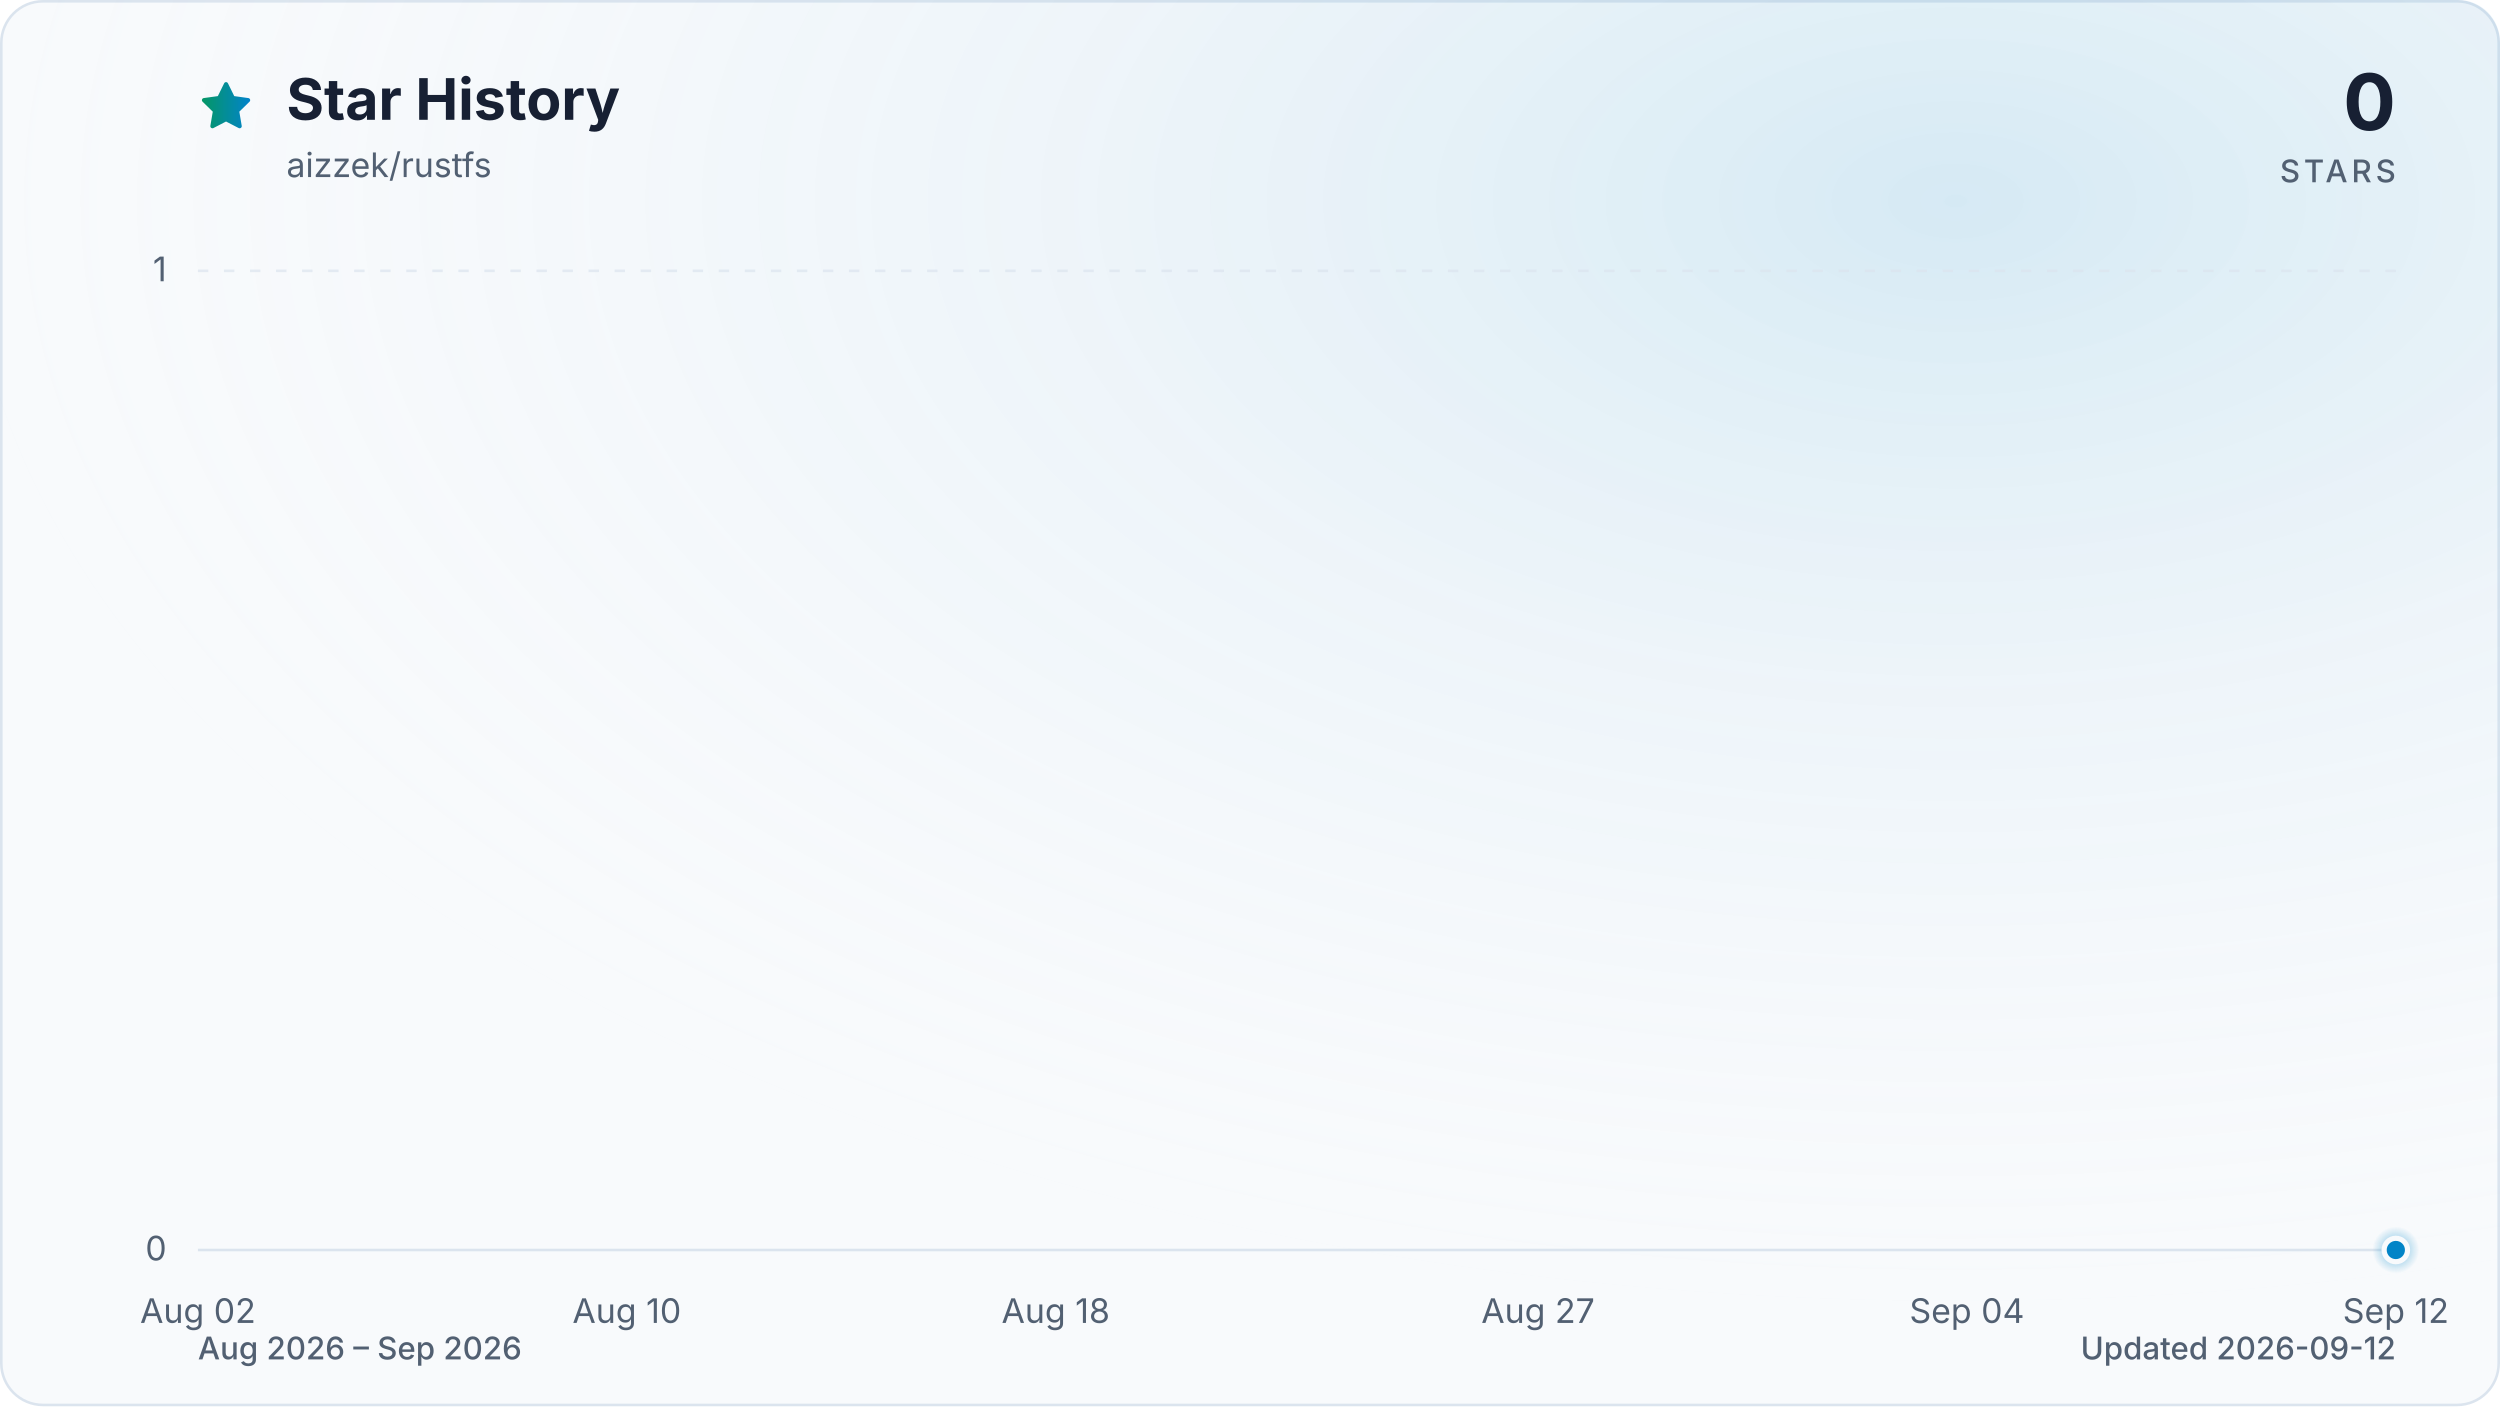
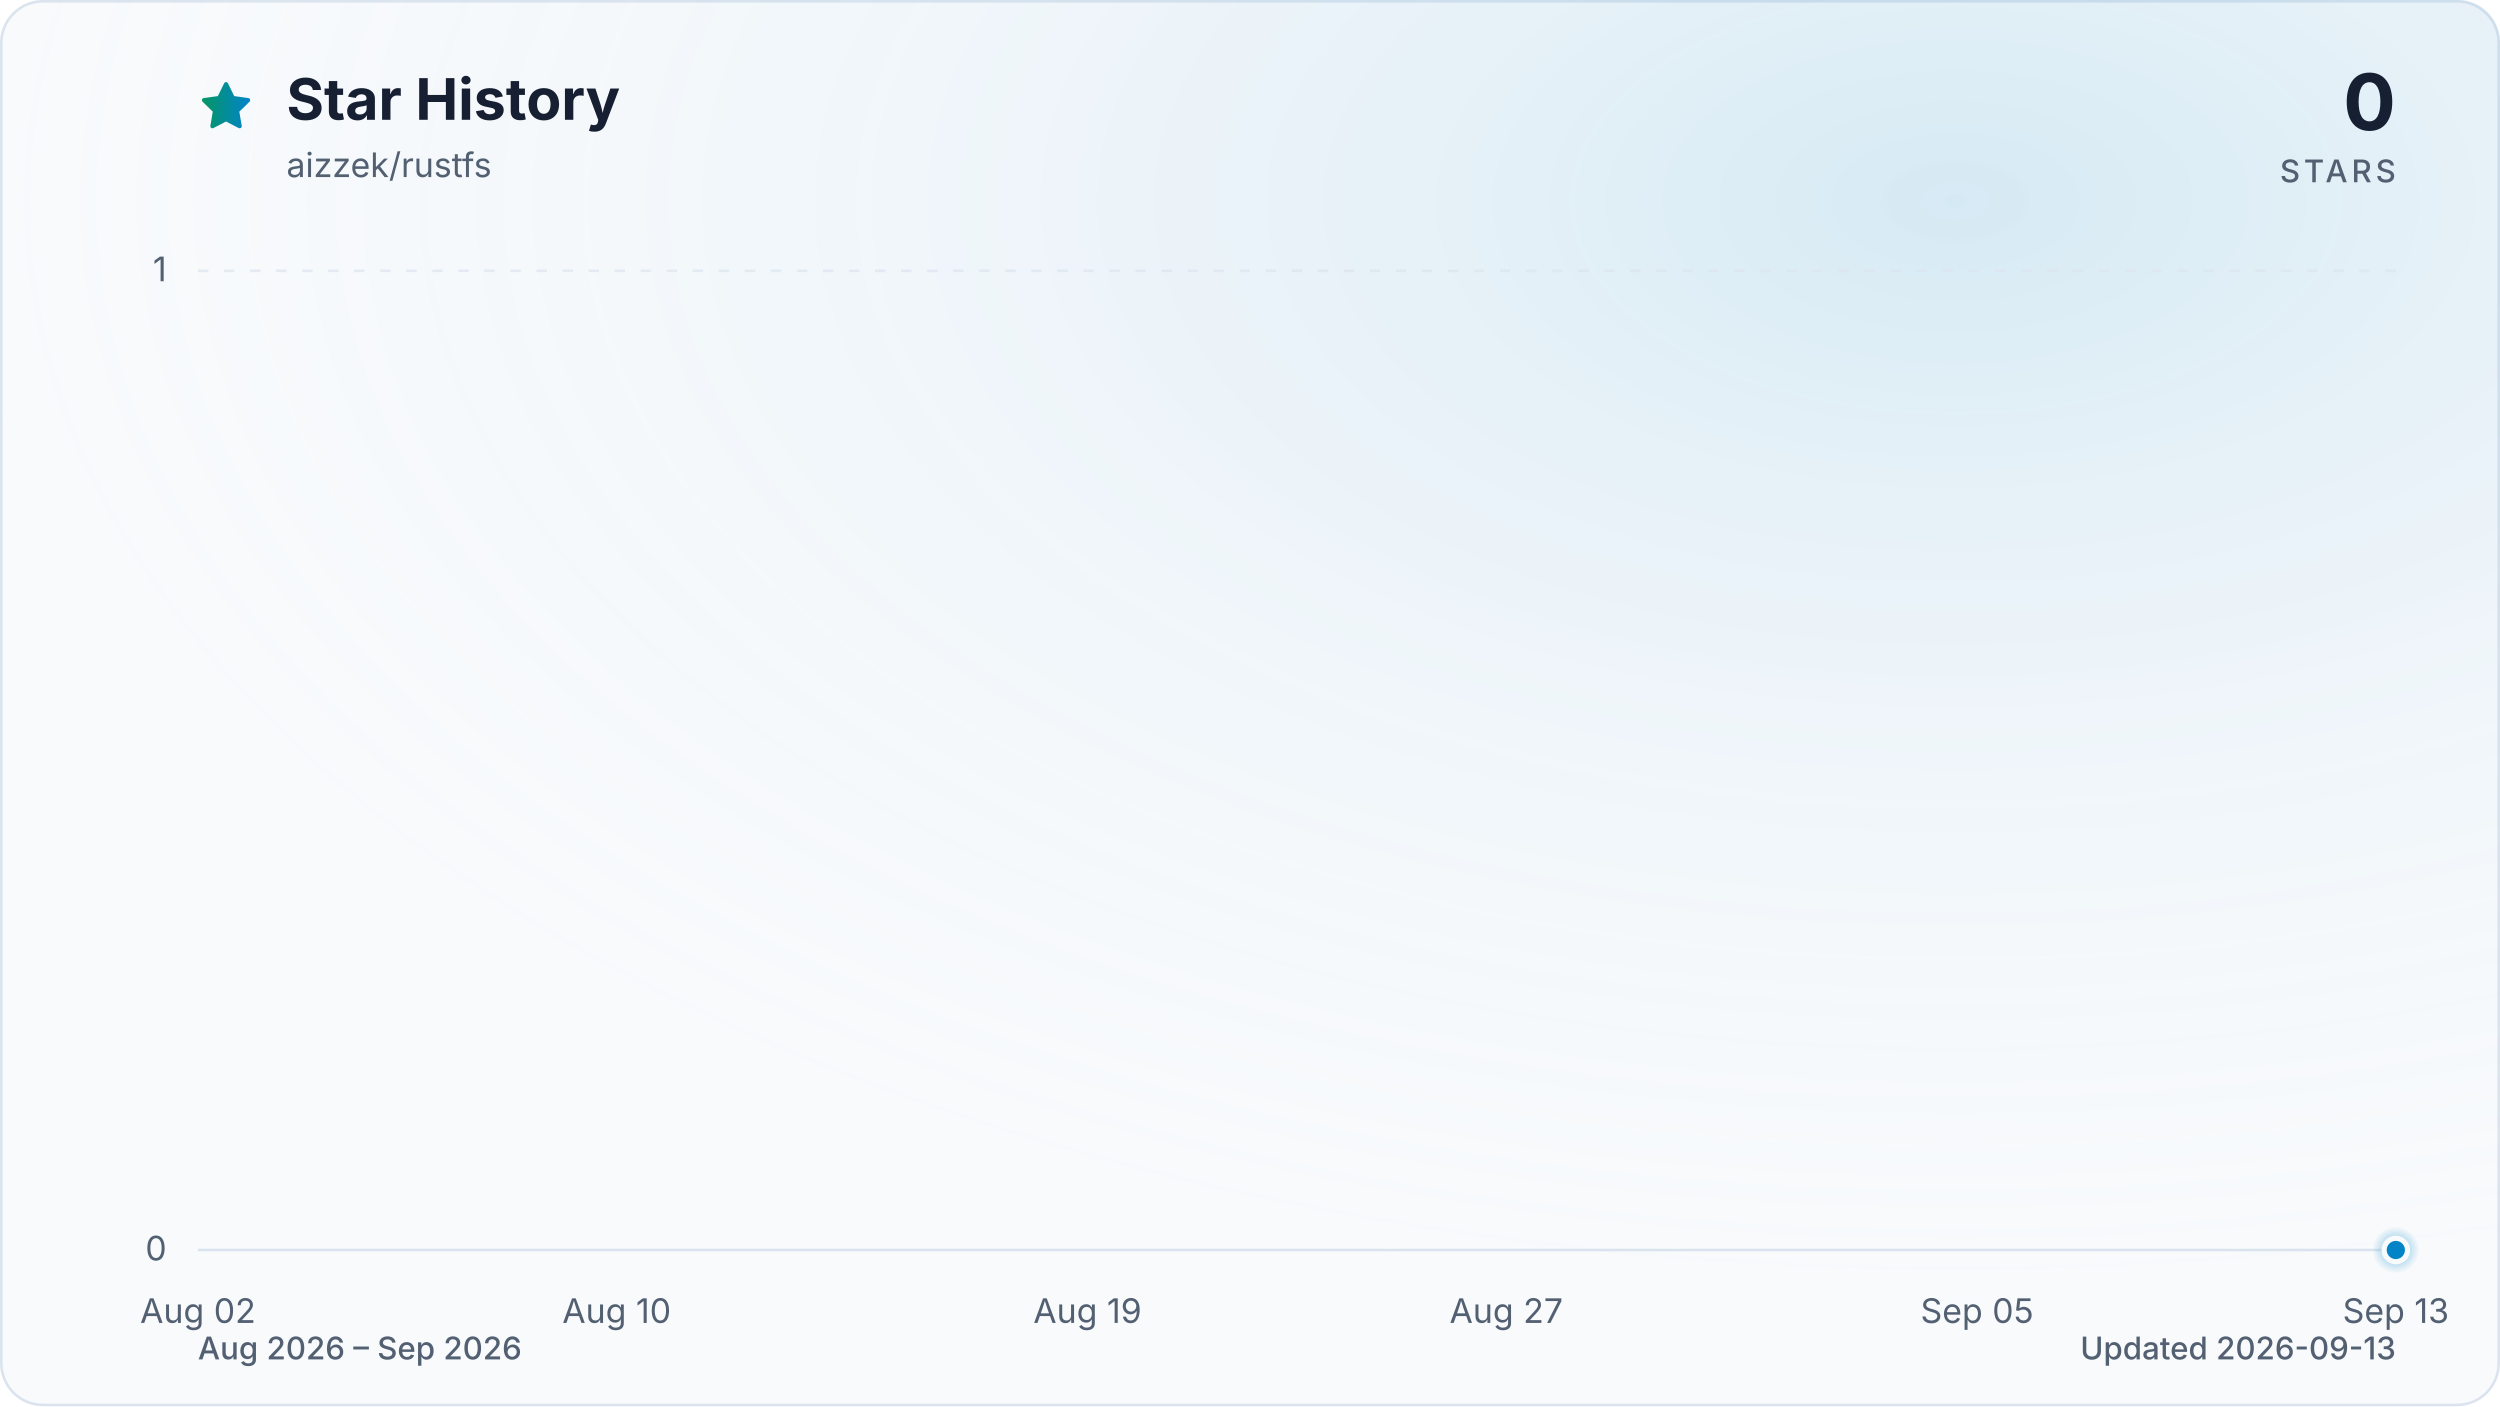
<svg xmlns="http://www.w3.org/2000/svg" viewBox="0 0 960 540" role="img" aria-labelledby="title description" data-style="gradient" data-variant="glow" data-animated="true">
  <defs>
    <linearGradient id="trend" x1="0" y1="0" x2="1" y2="0">
      <stop offset="0%" stop-color="#059669" />
      <stop offset="100%" stop-color="#0284c7" />
    </linearGradient>
    <linearGradient id="area" x1="0" y1="0" x2="0" y2="1">
      <stop offset="0%" stop-color="#059669" stop-opacity="0.30" />
      <stop offset="55%" stop-color="#0284c7" stop-opacity="0.10" />
      <stop offset="100%" stop-color="#0284c7" stop-opacity="0.01" />
    </linearGradient>
    <radialGradient id="marker-halo" cx="50%" cy="50%" r="50%">
      <stop offset="0%" stop-color="#0284c7" stop-opacity="0.55" />
      <stop offset="100%" stop-color="#0284c7" stop-opacity="0" />
    </radialGradient>
    <radialGradient id="surface-glow" cx="78%" cy="14%" r="80%">
      <stop offset="0%" stop-color="#0284c7" stop-opacity="0.14" />
      <stop offset="100%" stop-color="#f8fafc" stop-opacity="0" />
    </radialGradient>
    <filter id="trend-glow" x="-20%" y="-20%" width="140%" height="140%">
      <feGaussianBlur stdDeviation="7" />
    </filter>
  </defs>
  <style>
.trend-enter{transform-box:fill-box;transform-origin:center;animation:trend-enter 520ms cubic-bezier(0.16,1,0.3,1)}
.marker-enter{transform-box:fill-box;transform-origin:center;animation:marker-enter 320ms cubic-bezier(0.16,1,0.3,1) 200ms both}
.marker-pulse{transform-box:fill-box;transform-origin:center;animation:marker-pulse 2.6s ease-out infinite}
@keyframes trend-enter{from{opacity:.35;transform:translateY(10px)}to{opacity:1;transform:translateY(0)}}
@keyframes marker-enter{from{opacity:0;transform:scale(.4)}to{opacity:1;transform:scale(1)}}
@keyframes marker-pulse{0%{opacity:.5;transform:scale(.7)}70%,100%{opacity:0;transform:scale(2.1)}}
@media (prefers-reduced-motion:reduce){.trend-enter,.marker-enter,.marker-pulse{animation:none!important}}
@media (prefers-reduced-motion:reduce){.marker-pulse{opacity:0}}
</style>
  <rect x="0.5" y="0.5" width="959" height="539" fill="#f8fafc" stroke="#dbe4ee" stroke-width="1" rx="16" />
  <rect width="960" height="540" fill="url(#surface-glow)" rx="16" />
  <path d="M12 2.6l2.9 5.9 6.5.9-4.7 4.6 1.1 6.5-5.8-3-5.8 3 1.1-6.5-4.7-4.6 6.5-.9L12 2.6Z" transform="translate(76 30) scale(.9)" fill="url(#trend)" stroke="url(#trend)" stroke-width="1.8" stroke-linejoin="round" aria-hidden="true" />
  <text x="110" y="46" fill="#172033" font-family="ui-sans-serif, system-ui, -apple-system, BlinkMacSystemFont, 'Segoe UI', sans-serif" font-size="22" font-weight="700">Star History</text>
  <text x="110" y="68" fill="#526072" font-family="ui-sans-serif, system-ui, -apple-system, BlinkMacSystemFont, 'Segoe UI', sans-serif" font-size="13">aizzek/rustfs</text>
  <text x="920" y="50" fill="#172033" font-family="ui-sans-serif, system-ui, -apple-system, BlinkMacSystemFont, 'Segoe UI', sans-serif" font-size="30" font-weight="700" text-anchor="end">0</text>
  <text x="920" y="70" fill="#526072" font-family="ui-sans-serif, system-ui, -apple-system, BlinkMacSystemFont, 'Segoe UI', sans-serif" font-size="12" font-weight="500" letter-spacing="1.5" text-anchor="end">STARS</text>
  <line x1="76" y1="480.0" x2="920" y2="480.0" stroke="#dbe4ee" stroke-width="1" stroke-dasharray="0" opacity="1" />
  <text x="64" y="484.0" fill="#526072" font-family="ui-sans-serif, system-ui, -apple-system, BlinkMacSystemFont, 'Segoe UI', sans-serif" font-size="13" text-anchor="end">0</text>
  <line x1="76" y1="104.0" x2="920" y2="104.0" stroke="#dbe4ee" stroke-width="1" stroke-dasharray="4 6" opacity="0.7" />
  <text x="64" y="108.0" fill="#526072" font-family="ui-sans-serif, system-ui, -apple-system, BlinkMacSystemFont, 'Segoe UI', sans-serif" font-size="13" text-anchor="end">1</text>
  <text x="76.0" y="508" fill="#526072" font-family="ui-sans-serif, system-ui, -apple-system, BlinkMacSystemFont, 'Segoe UI', sans-serif" font-size="13" text-anchor="middle">Aug 02</text>
-   <text x="240.7" y="508" fill="#526072" font-family="ui-sans-serif, system-ui, -apple-system, BlinkMacSystemFont, 'Segoe UI', sans-serif" font-size="13" text-anchor="middle">Aug 10</text>
-   <text x="405.4" y="508" fill="#526072" font-family="ui-sans-serif, system-ui, -apple-system, BlinkMacSystemFont, 'Segoe UI', sans-serif" font-size="13" text-anchor="middle">Aug 18</text>
-   <text x="590.6" y="508" fill="#526072" font-family="ui-sans-serif, system-ui, -apple-system, BlinkMacSystemFont, 'Segoe UI', sans-serif" font-size="13" text-anchor="middle">Aug 27</text>
-   <text x="755.3" y="508" fill="#526072" font-family="ui-sans-serif, system-ui, -apple-system, BlinkMacSystemFont, 'Segoe UI', sans-serif" font-size="13" text-anchor="middle">Sep 04</text>
-   <text x="920.0" y="508" fill="#526072" font-family="ui-sans-serif, system-ui, -apple-system, BlinkMacSystemFont, 'Segoe UI', sans-serif" font-size="13" text-anchor="middle">Sep 12</text>
+   <text x="236.8" y="508" fill="#526072" font-family="ui-sans-serif, system-ui, -apple-system, BlinkMacSystemFont, 'Segoe UI', sans-serif" font-size="13" text-anchor="middle">Aug 10</text>
+   <text x="417.6" y="508" fill="#526072" font-family="ui-sans-serif, system-ui, -apple-system, BlinkMacSystemFont, 'Segoe UI', sans-serif" font-size="13" text-anchor="middle">Aug 19</text>
+   <text x="578.4" y="508" fill="#526072" font-family="ui-sans-serif, system-ui, -apple-system, BlinkMacSystemFont, 'Segoe UI', sans-serif" font-size="13" text-anchor="middle">Aug 27</text>
+   <text x="759.2" y="508" fill="#526072" font-family="ui-sans-serif, system-ui, -apple-system, BlinkMacSystemFont, 'Segoe UI', sans-serif" font-size="13" text-anchor="middle">Sep 05</text>
+   <text x="920.0" y="508" fill="#526072" font-family="ui-sans-serif, system-ui, -apple-system, BlinkMacSystemFont, 'Segoe UI', sans-serif" font-size="13" text-anchor="middle">Sep 13</text>
  <g class="trend-enter">
-     <path d="M 76.0 480.0 C 82.9 480.0, 89.7 480.0, 96.6 480.0 C 103.4 480.0, 110.3 480.0, 117.2 480.0 C 124.0 480.0, 130.9 480.0, 137.8 480.0 C 144.6 480.0, 151.5 480.0, 158.3 480.0 C 165.2 480.0, 172.1 480.0, 178.9 480.0 C 185.8 480.0, 192.7 480.0, 199.5 480.0 C 206.4 480.0, 213.2 480.0, 220.1 480.0 C 227.0 480.0, 233.8 480.0, 240.7 480.0 C 247.5 480.0, 254.4 480.0, 261.3 480.0 C 268.1 480.0, 275.0 480.0, 281.9 480.0 C 288.7 480.0, 295.6 480.0, 302.4 480.0 C 309.3 480.0, 316.2 480.0, 323.0 480.0 C 329.9 480.0, 336.7 480.0, 343.6 480.0 C 350.5 480.0, 357.3 480.0, 364.2 480.0 C 371.1 480.0, 377.9 480.0, 384.8 480.0 C 391.6 480.0, 398.5 480.0, 405.4 480.0 C 412.2 480.0, 419.1 480.0, 426.0 480.0 C 432.8 480.0, 439.7 480.0, 446.5 480.0 C 453.4 480.0, 460.3 480.0, 467.1 480.0 C 474.0 480.0, 480.8 480.0, 487.7 480.0 C 494.6 480.0, 501.4 480.0, 508.3 480.0 C 515.2 480.0, 522.0 480.0, 528.9 480.0 C 535.7 480.0, 542.6 480.0, 549.5 480.0 C 556.3 480.0, 563.2 480.0, 570.0 480.0 C 576.9 480.0, 583.8 480.0, 590.6 480.0 C 597.5 480.0, 604.4 480.0, 611.2 480.0 C 618.1 480.0, 624.9 480.0, 631.8 480.0 C 638.7 480.0, 645.5 480.0, 652.4 480.0 C 659.3 480.0, 666.1 480.0, 673.0 480.0 C 679.8 480.0, 686.7 480.0, 693.6 480.0 C 700.4 480.0, 707.3 480.0, 714.1 480.0 C 721.0 480.0, 727.9 480.0, 734.7 480.0 C 741.6 480.0, 748.5 480.0, 755.3 480.0 C 762.2 480.0, 769.0 480.0, 775.9 480.0 C 782.8 480.0, 789.6 480.0, 796.5 480.0 C 803.3 480.0, 810.2 480.0, 817.1 480.0 C 823.9 480.0, 830.8 480.0, 837.7 480.0 C 844.5 480.0, 851.4 480.0, 858.2 480.0 C 865.1 480.0, 872.0 480.0, 878.8 480.0 C 885.7 480.0, 892.6 480.0, 899.4 480.0 C 906.3 480.0, 913.1 480.0, 920.0 480.0 L 920.0 480.0 L 76.0 480.0 Z" fill="url(#area)" />
-     <path d="M 76.0 480.0 C 82.9 480.0, 89.7 480.0, 96.6 480.0 C 103.4 480.0, 110.3 480.0, 117.2 480.0 C 124.0 480.0, 130.9 480.0, 137.8 480.0 C 144.6 480.0, 151.5 480.0, 158.3 480.0 C 165.2 480.0, 172.1 480.0, 178.9 480.0 C 185.8 480.0, 192.7 480.0, 199.5 480.0 C 206.4 480.0, 213.2 480.0, 220.1 480.0 C 227.0 480.0, 233.8 480.0, 240.7 480.0 C 247.5 480.0, 254.4 480.0, 261.3 480.0 C 268.1 480.0, 275.0 480.0, 281.9 480.0 C 288.7 480.0, 295.6 480.0, 302.4 480.0 C 309.3 480.0, 316.2 480.0, 323.0 480.0 C 329.9 480.0, 336.7 480.0, 343.6 480.0 C 350.5 480.0, 357.3 480.0, 364.2 480.0 C 371.1 480.0, 377.9 480.0, 384.8 480.0 C 391.6 480.0, 398.5 480.0, 405.4 480.0 C 412.2 480.0, 419.1 480.0, 426.0 480.0 C 432.8 480.0, 439.7 480.0, 446.5 480.0 C 453.4 480.0, 460.3 480.0, 467.1 480.0 C 474.0 480.0, 480.8 480.0, 487.7 480.0 C 494.6 480.0, 501.4 480.0, 508.3 480.0 C 515.2 480.0, 522.0 480.0, 528.9 480.0 C 535.7 480.0, 542.6 480.0, 549.5 480.0 C 556.3 480.0, 563.2 480.0, 570.0 480.0 C 576.9 480.0, 583.8 480.0, 590.6 480.0 C 597.5 480.0, 604.4 480.0, 611.2 480.0 C 618.1 480.0, 624.9 480.0, 631.8 480.0 C 638.7 480.0, 645.5 480.0, 652.4 480.0 C 659.3 480.0, 666.1 480.0, 673.0 480.0 C 679.8 480.0, 686.7 480.0, 693.6 480.0 C 700.4 480.0, 707.3 480.0, 714.1 480.0 C 721.0 480.0, 727.9 480.0, 734.7 480.0 C 741.6 480.0, 748.5 480.0, 755.3 480.0 C 762.2 480.0, 769.0 480.0, 775.9 480.0 C 782.8 480.0, 789.6 480.0, 796.5 480.0 C 803.3 480.0, 810.2 480.0, 817.1 480.0 C 823.9 480.0, 830.8 480.0, 837.7 480.0 C 844.5 480.0, 851.4 480.0, 858.2 480.0 C 865.1 480.0, 872.0 480.0, 878.8 480.0 C 885.7 480.0, 892.6 480.0, 899.4 480.0 C 906.3 480.0, 913.1 480.0, 920.0 480.0" fill="none" stroke="url(#trend)" stroke-width="12" stroke-linecap="round" stroke-linejoin="round" opacity="0.16" filter="url(#trend-glow)" />
-     <path d="M 76.0 480.0 C 82.9 480.0, 89.7 480.0, 96.6 480.0 C 103.4 480.0, 110.3 480.0, 117.2 480.0 C 124.0 480.0, 130.9 480.0, 137.8 480.0 C 144.6 480.0, 151.5 480.0, 158.3 480.0 C 165.2 480.0, 172.1 480.0, 178.9 480.0 C 185.8 480.0, 192.7 480.0, 199.5 480.0 C 206.4 480.0, 213.2 480.0, 220.1 480.0 C 227.0 480.0, 233.8 480.0, 240.7 480.0 C 247.5 480.0, 254.4 480.0, 261.3 480.0 C 268.1 480.0, 275.0 480.0, 281.9 480.0 C 288.7 480.0, 295.6 480.0, 302.4 480.0 C 309.3 480.0, 316.2 480.0, 323.0 480.0 C 329.9 480.0, 336.7 480.0, 343.6 480.0 C 350.5 480.0, 357.3 480.0, 364.2 480.0 C 371.1 480.0, 377.9 480.0, 384.8 480.0 C 391.6 480.0, 398.5 480.0, 405.4 480.0 C 412.2 480.0, 419.1 480.0, 426.0 480.0 C 432.8 480.0, 439.7 480.0, 446.5 480.0 C 453.4 480.0, 460.3 480.0, 467.1 480.0 C 474.0 480.0, 480.8 480.0, 487.7 480.0 C 494.6 480.0, 501.4 480.0, 508.3 480.0 C 515.2 480.0, 522.0 480.0, 528.9 480.0 C 535.7 480.0, 542.6 480.0, 549.5 480.0 C 556.3 480.0, 563.2 480.0, 570.0 480.0 C 576.9 480.0, 583.8 480.0, 590.6 480.0 C 597.5 480.0, 604.4 480.0, 611.2 480.0 C 618.1 480.0, 624.9 480.0, 631.8 480.0 C 638.7 480.0, 645.5 480.0, 652.4 480.0 C 659.3 480.0, 666.1 480.0, 673.0 480.0 C 679.8 480.0, 686.7 480.0, 693.6 480.0 C 700.4 480.0, 707.3 480.0, 714.1 480.0 C 721.0 480.0, 727.9 480.0, 734.7 480.0 C 741.6 480.0, 748.5 480.0, 755.3 480.0 C 762.2 480.0, 769.0 480.0, 775.9 480.0 C 782.8 480.0, 789.6 480.0, 796.5 480.0 C 803.3 480.0, 810.2 480.0, 817.1 480.0 C 823.9 480.0, 830.8 480.0, 837.7 480.0 C 844.5 480.0, 851.4 480.0, 858.2 480.0 C 865.1 480.0, 872.0 480.0, 878.8 480.0 C 885.7 480.0, 892.6 480.0, 899.4 480.0 C 906.3 480.0, 913.1 480.0, 920.0 480.0" fill="none" stroke="url(#trend)" stroke-width="3" stroke-linecap="round" stroke-linejoin="round" />
+     <path d="M 76.0 480.0 C 82.7 480.0, 89.4 480.0, 96.1 480.0 C 102.8 480.0, 109.5 480.0, 116.2 480.0 C 122.9 480.0, 129.6 480.0, 136.3 480.0 C 143.0 480.0, 149.7 480.0, 156.4 480.0 C 163.1 480.0, 169.8 480.0, 176.5 480.0 C 183.2 480.0, 189.9 480.0, 196.6 480.0 C 203.3 480.0, 210.0 480.0, 216.7 480.0 C 223.4 480.0, 230.1 480.0, 236.8 480.0 C 243.5 480.0, 250.2 480.0, 256.9 480.0 C 263.6 480.0, 270.3 480.0, 277.0 480.0 C 283.7 480.0, 290.3 480.0, 297.0 480.0 C 303.7 480.0, 310.4 480.0, 317.1 480.0 C 323.8 480.0, 330.5 480.0, 337.2 480.0 C 343.9 480.0, 350.6 480.0, 357.3 480.0 C 364.0 480.0, 370.7 480.0, 377.4 480.0 C 384.1 480.0, 390.8 480.0, 397.5 480.0 C 404.2 480.0, 410.9 480.0, 417.6 480.0 C 424.3 480.0, 431.0 480.0, 437.7 480.0 C 444.4 480.0, 451.1 480.0, 457.8 480.0 C 464.5 480.0, 471.2 480.0, 477.9 480.0 C 484.6 480.0, 491.3 480.0, 498.0 480.0 C 504.7 480.0, 511.4 480.0, 518.1 480.0 C 524.8 480.0, 531.5 480.0, 538.2 480.0 C 544.9 480.0, 551.6 480.0, 558.3 480.0 C 565.0 480.0, 571.7 480.0, 578.4 480.0 C 585.1 480.0, 591.8 480.0, 598.5 480.0 C 605.2 480.0, 611.9 480.0, 618.6 480.0 C 625.3 480.0, 632.0 480.0, 638.7 480.0 C 645.4 480.0, 652.1 480.0, 658.8 480.0 C 665.5 480.0, 672.2 480.0, 678.9 480.0 C 685.6 480.0, 692.3 480.0, 699.0 480.0 C 705.7 480.0, 712.3 480.0, 719.0 480.0 C 725.7 480.0, 732.4 480.0, 739.1 480.0 C 745.8 480.0, 752.5 480.0, 759.2 480.0 C 765.9 480.0, 772.6 480.0, 779.3 480.0 C 786.0 480.0, 792.7 480.0, 799.4 480.0 C 806.1 480.0, 812.8 480.0, 819.5 480.0 C 826.2 480.0, 832.9 480.0, 839.6 480.0 C 846.3 480.0, 853.0 480.0, 859.7 480.0 C 866.4 480.0, 873.1 480.0, 879.8 480.0 C 886.5 480.0, 893.2 480.0, 899.9 480.0 C 906.6 480.0, 913.3 480.0, 920.0 480.0 L 920.0 480.0 L 76.0 480.0 Z" fill="url(#area)" />
+     <path d="M 76.0 480.0 C 82.7 480.0, 89.4 480.0, 96.1 480.0 C 102.8 480.0, 109.5 480.0, 116.2 480.0 C 122.9 480.0, 129.6 480.0, 136.3 480.0 C 143.0 480.0, 149.7 480.0, 156.4 480.0 C 163.1 480.0, 169.8 480.0, 176.5 480.0 C 183.2 480.0, 189.9 480.0, 196.6 480.0 C 203.3 480.0, 210.0 480.0, 216.7 480.0 C 223.4 480.0, 230.1 480.0, 236.8 480.0 C 243.5 480.0, 250.2 480.0, 256.9 480.0 C 263.6 480.0, 270.3 480.0, 277.0 480.0 C 283.7 480.0, 290.3 480.0, 297.0 480.0 C 303.7 480.0, 310.4 480.0, 317.1 480.0 C 323.8 480.0, 330.5 480.0, 337.2 480.0 C 343.9 480.0, 350.6 480.0, 357.3 480.0 C 364.0 480.0, 370.7 480.0, 377.4 480.0 C 384.1 480.0, 390.8 480.0, 397.5 480.0 C 404.2 480.0, 410.9 480.0, 417.6 480.0 C 424.3 480.0, 431.0 480.0, 437.7 480.0 C 444.4 480.0, 451.1 480.0, 457.8 480.0 C 464.5 480.0, 471.2 480.0, 477.9 480.0 C 484.6 480.0, 491.3 480.0, 498.0 480.0 C 504.7 480.0, 511.4 480.0, 518.1 480.0 C 524.8 480.0, 531.5 480.0, 538.2 480.0 C 544.9 480.0, 551.6 480.0, 558.3 480.0 C 565.0 480.0, 571.7 480.0, 578.4 480.0 C 585.1 480.0, 591.8 480.0, 598.5 480.0 C 605.2 480.0, 611.9 480.0, 618.6 480.0 C 625.3 480.0, 632.0 480.0, 638.7 480.0 C 645.4 480.0, 652.1 480.0, 658.8 480.0 C 665.5 480.0, 672.2 480.0, 678.9 480.0 C 685.6 480.0, 692.3 480.0, 699.0 480.0 C 705.7 480.0, 712.3 480.0, 719.0 480.0 C 725.7 480.0, 732.4 480.0, 739.1 480.0 C 745.8 480.0, 752.5 480.0, 759.2 480.0 C 765.9 480.0, 772.6 480.0, 779.3 480.0 C 786.0 480.0, 792.7 480.0, 799.4 480.0 C 806.1 480.0, 812.8 480.0, 819.5 480.0 C 826.2 480.0, 832.9 480.0, 839.6 480.0 C 846.3 480.0, 853.0 480.0, 859.7 480.0 C 866.4 480.0, 873.1 480.0, 879.8 480.0 C 886.5 480.0, 893.2 480.0, 899.9 480.0 C 906.6 480.0, 913.3 480.0, 920.0 480.0" fill="none" stroke="url(#trend)" stroke-width="12" stroke-linecap="round" stroke-linejoin="round" opacity="0.16" filter="url(#trend-glow)" />
+     <path d="M 76.0 480.0 C 82.7 480.0, 89.4 480.0, 96.1 480.0 C 102.8 480.0, 109.5 480.0, 116.2 480.0 C 122.9 480.0, 129.6 480.0, 136.3 480.0 C 143.0 480.0, 149.7 480.0, 156.4 480.0 C 163.1 480.0, 169.8 480.0, 176.5 480.0 C 183.2 480.0, 189.9 480.0, 196.6 480.0 C 203.3 480.0, 210.0 480.0, 216.7 480.0 C 223.4 480.0, 230.1 480.0, 236.8 480.0 C 243.5 480.0, 250.2 480.0, 256.9 480.0 C 263.6 480.0, 270.3 480.0, 277.0 480.0 C 283.7 480.0, 290.3 480.0, 297.0 480.0 C 303.7 480.0, 310.4 480.0, 317.1 480.0 C 323.8 480.0, 330.5 480.0, 337.2 480.0 C 343.9 480.0, 350.6 480.0, 357.3 480.0 C 364.0 480.0, 370.7 480.0, 377.4 480.0 C 384.1 480.0, 390.8 480.0, 397.5 480.0 C 404.2 480.0, 410.9 480.0, 417.6 480.0 C 424.3 480.0, 431.0 480.0, 437.7 480.0 C 444.4 480.0, 451.1 480.0, 457.8 480.0 C 464.5 480.0, 471.2 480.0, 477.9 480.0 C 484.6 480.0, 491.3 480.0, 498.0 480.0 C 504.7 480.0, 511.4 480.0, 518.1 480.0 C 524.8 480.0, 531.5 480.0, 538.2 480.0 C 544.9 480.0, 551.6 480.0, 558.3 480.0 C 565.0 480.0, 571.7 480.0, 578.4 480.0 C 585.1 480.0, 591.8 480.0, 598.5 480.0 C 605.2 480.0, 611.9 480.0, 618.6 480.0 C 625.3 480.0, 632.0 480.0, 638.7 480.0 C 645.4 480.0, 652.1 480.0, 658.8 480.0 C 665.5 480.0, 672.2 480.0, 678.9 480.0 C 685.6 480.0, 692.3 480.0, 699.0 480.0 C 705.7 480.0, 712.3 480.0, 719.0 480.0 C 725.7 480.0, 732.4 480.0, 739.1 480.0 C 745.8 480.0, 752.5 480.0, 759.2 480.0 C 765.9 480.0, 772.6 480.0, 779.3 480.0 C 786.0 480.0, 792.7 480.0, 799.4 480.0 C 806.1 480.0, 812.8 480.0, 819.5 480.0 C 826.2 480.0, 832.9 480.0, 839.6 480.0 C 846.3 480.0, 853.0 480.0, 859.7 480.0 C 866.4 480.0, 873.1 480.0, 879.8 480.0 C 886.5 480.0, 893.2 480.0, 899.9 480.0 C 906.6 480.0, 913.3 480.0, 920.0 480.0" fill="none" stroke="url(#trend)" stroke-width="3" stroke-linecap="round" stroke-linejoin="round" />
  </g>
  <g class="marker-enter">
    <circle class="marker-pulse" cx="920.0" cy="480.0" r="9" fill="url(#marker-halo)" />
    <circle cx="920.0" cy="480.0" r="4.5" fill="#0284c7" stroke="#f8fafc" stroke-width="2" />
  </g>
  <text x="76" y="522" fill="#526072" font-family="ui-sans-serif, system-ui, -apple-system, BlinkMacSystemFont, 'Segoe UI', sans-serif" font-size="12" font-weight="500">Aug 2026 – Sep 2026</text>
-   <text x="920" y="522" fill="#526072" font-family="ui-sans-serif, system-ui, -apple-system, BlinkMacSystemFont, 'Segoe UI', sans-serif" font-size="12" font-weight="500" text-anchor="end">Updated 2026-09-12</text>
+   <text x="920" y="522" fill="#526072" font-family="ui-sans-serif, system-ui, -apple-system, BlinkMacSystemFont, 'Segoe UI', sans-serif" font-size="12" font-weight="500" text-anchor="end">Updated 2026-09-13</text>
</svg>
